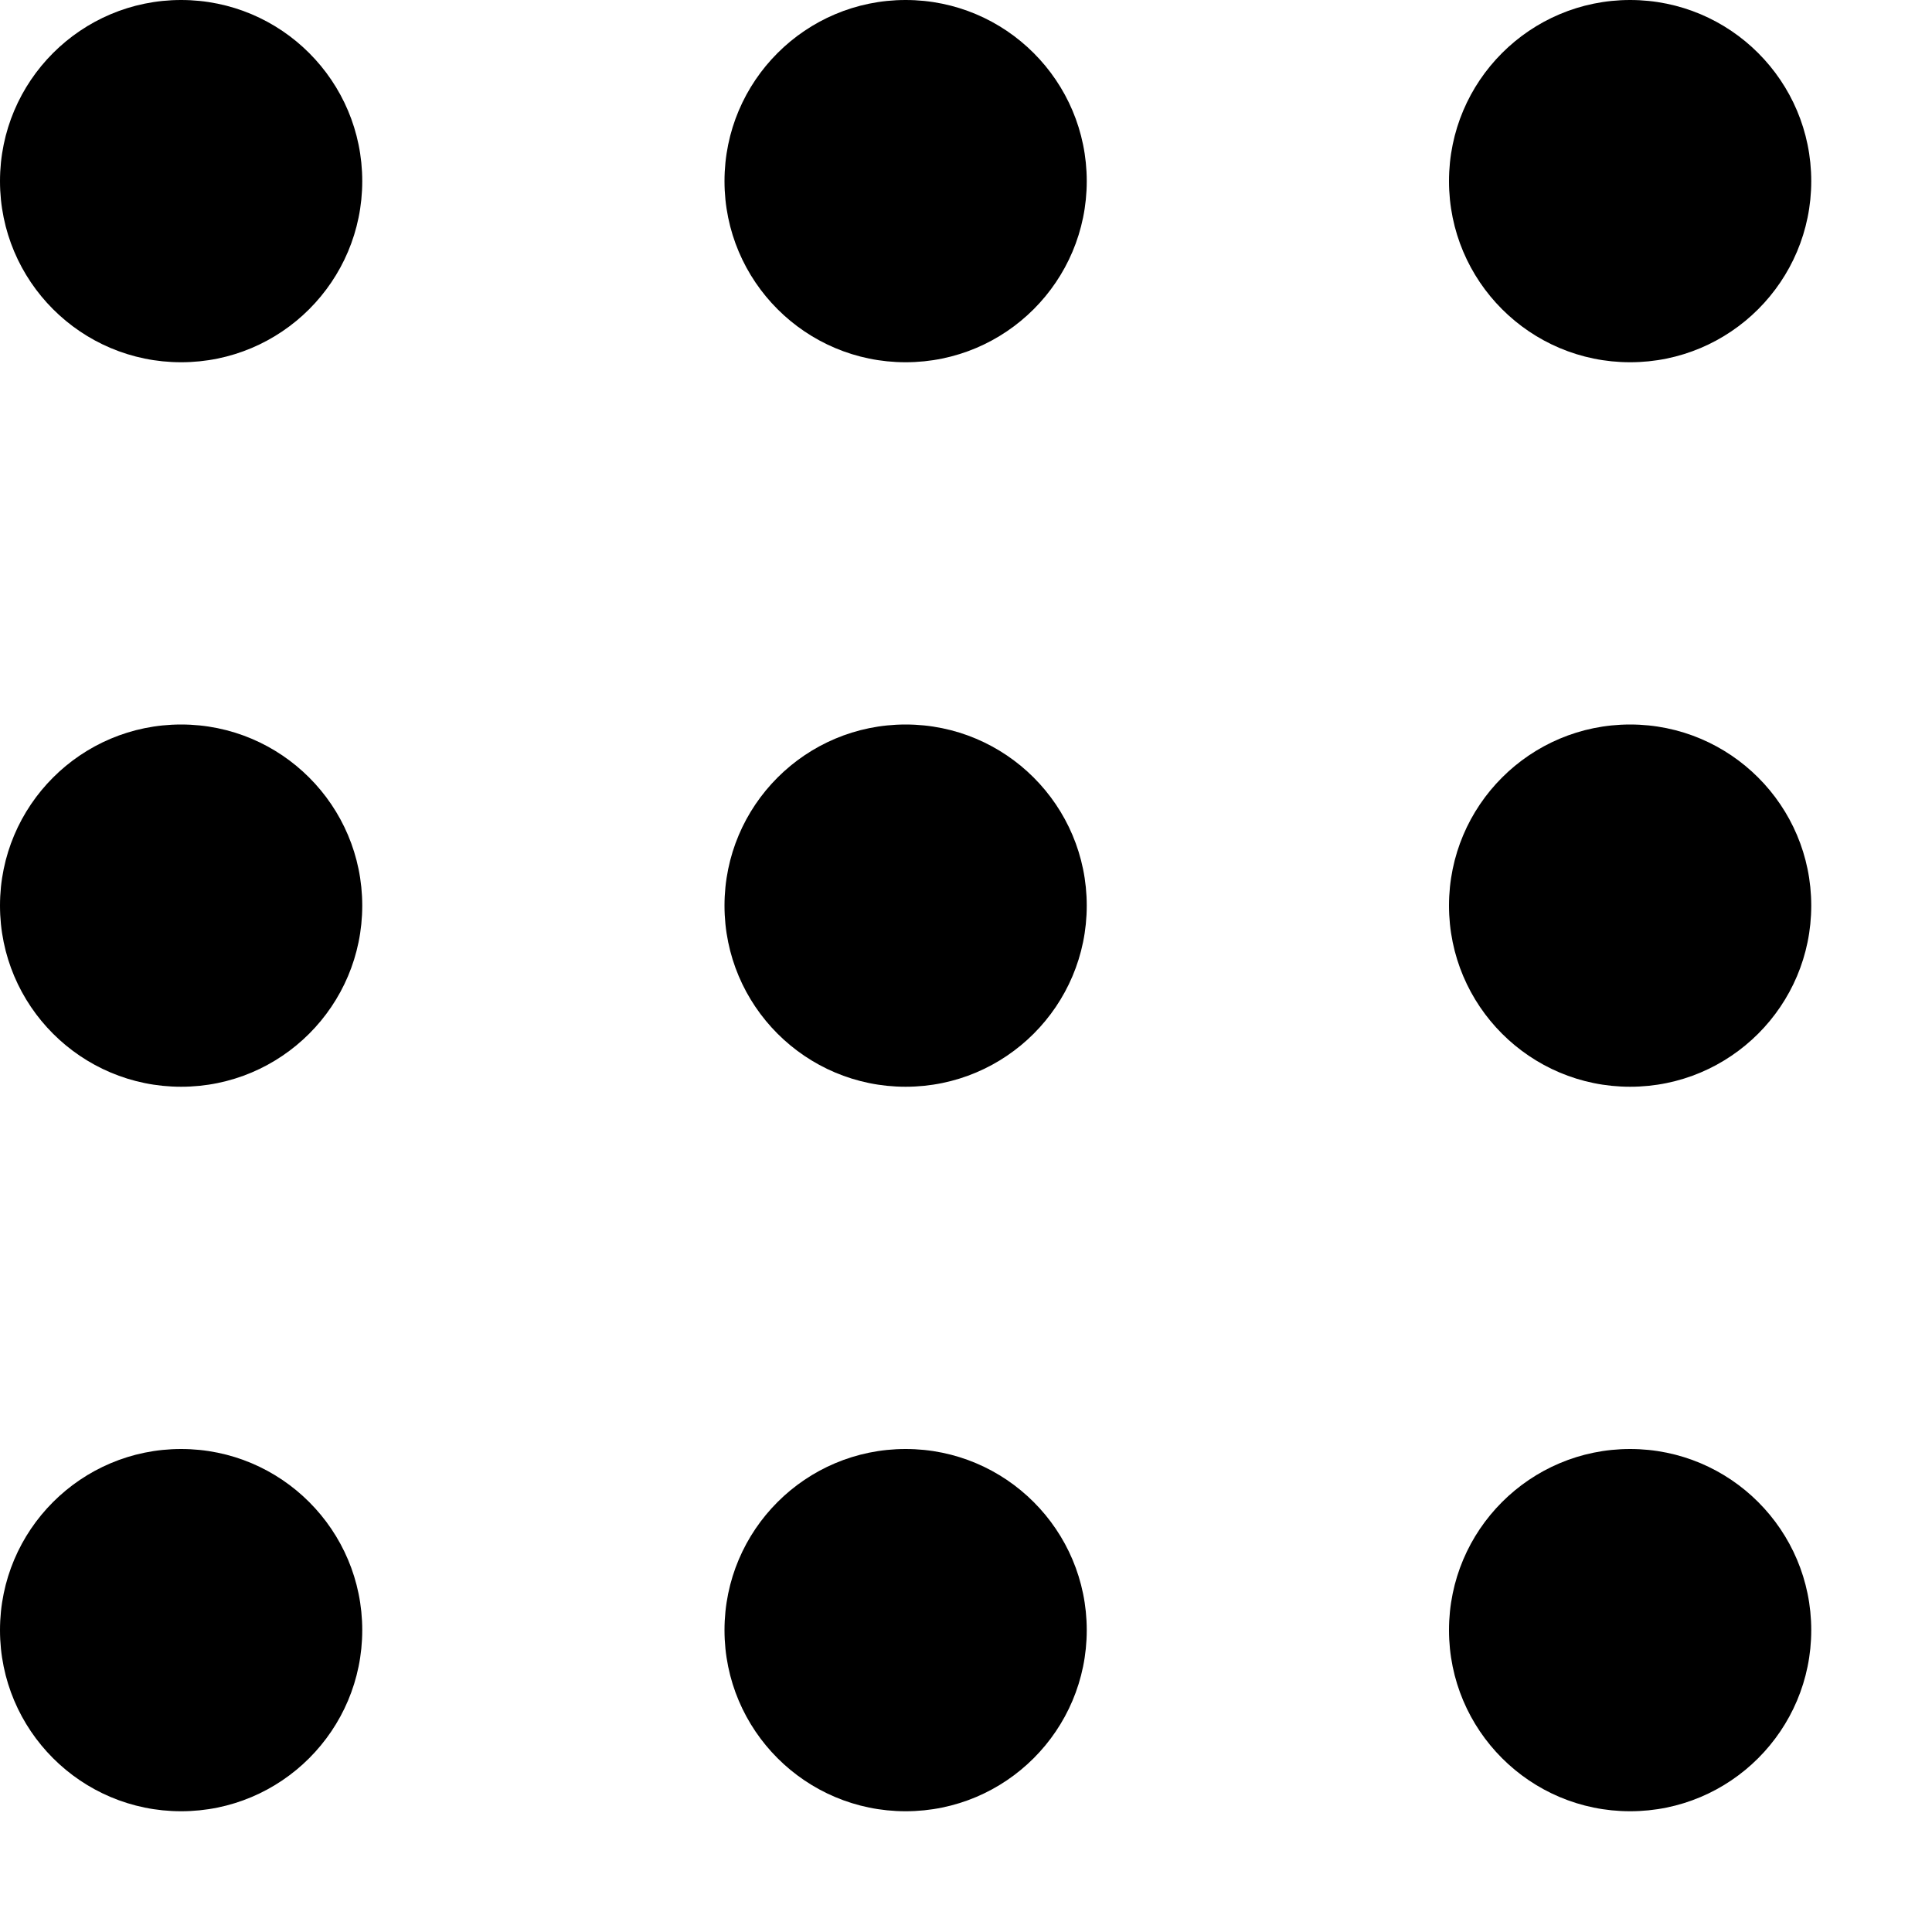
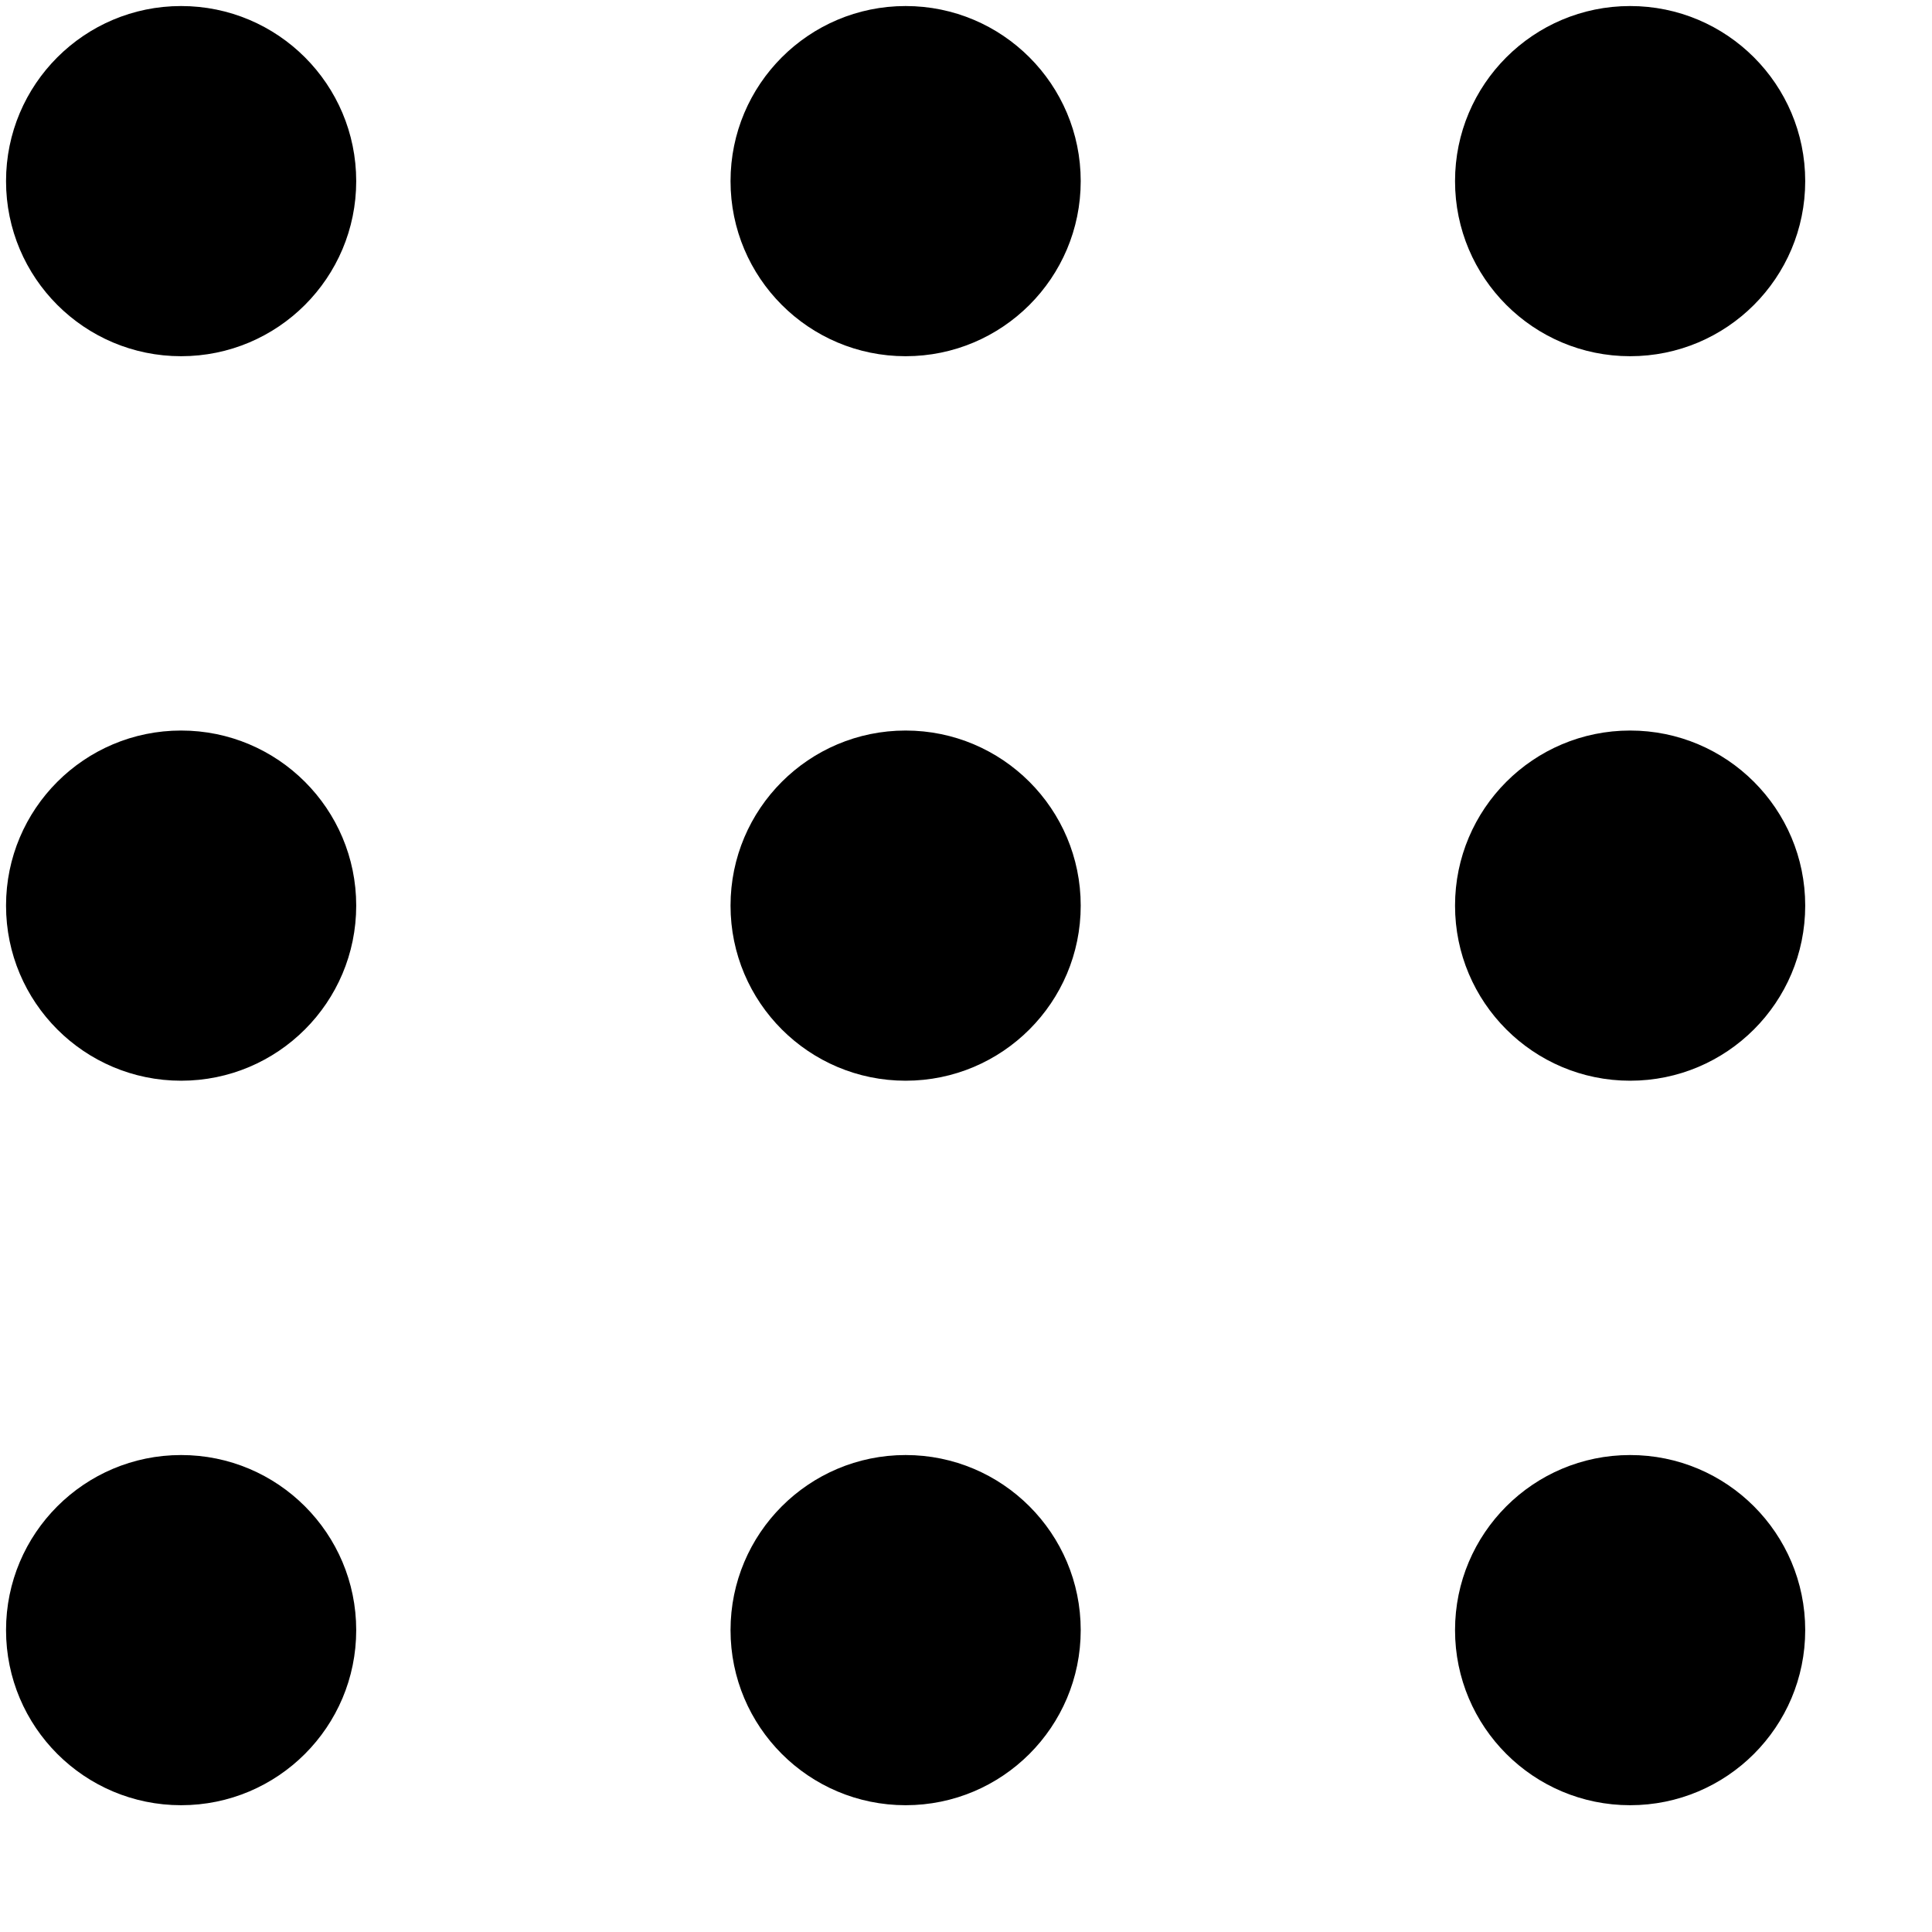
<svg xmlns="http://www.w3.org/2000/svg" viewBox="0 0 16 16">
-   <path d="M3 1.5A1.5 1.5 0 1 1 1.5 0 1.5 1.5 0 0 1 3 1.5zM7.5 0A1.5 1.5 0 1 0 9 1.5 1.5 1.5 0 0 0 7.5 0zm6 3A1.5 1.5 0 1 0 12 1.5 1.5 1.5 0 0 0 13.5 3zm-12 3A1.5 1.5 0 1 0 3 7.5 1.5 1.5 0 0 0 1.5 6zm6 0A1.5 1.5 0 1 0 9 7.5 1.5 1.5 0 0 0 7.5 6zm6 0A1.5 1.5 0 1 0 15 7.5 1.5 1.5 0 0 0 13.5 6zm-12 6A1.5 1.5 0 1 0 3 13.5 1.5 1.5 0 0 0 1.5 12zm6 0A1.5 1.5 0 1 0 9 13.5 1.5 1.5 0 0 0 7.5 12zm6 0a1.5 1.5 0 1 0 1.5 1.5 1.5 1.5 0 0 0-1.5-1.5z" />
+   <path d="M2.95 1.5A1.45 1.45 0 1 1 1.5.05 1.45 1.45 0 0 1 2.95 1.5zM7.5.05A1.45 1.45 0 1 0 8.95 1.5 1.45 1.45 0 0 0 7.5.05zm6 2.9a1.45 1.45 0 1 0-1.45-1.45 1.45 1.45 0 0 0 1.45 1.45zm-12 3.1A1.45 1.45 0 1 0 2.95 7.5 1.45 1.45 0 0 0 1.5 6.05zm6 0A1.45 1.45 0 1 0 8.95 7.5 1.45 1.45 0 0 0 7.5 6.05zm6 0a1.45 1.45 0 1 0 1.45 1.45 1.45 1.45 0 0 0-1.45-1.45zm-12 6a1.45 1.45 0 1 0 1.45 1.45 1.45 1.45 0 0 0-1.45-1.45zm6 0a1.45 1.45 0 1 0 1.45 1.45 1.45 1.45 0 0 0-1.45-1.45zm6 0a1.45 1.45 0 1 0 1.45 1.45 1.45 1.45 0 0 0-1.45-1.45z" />
</svg>
